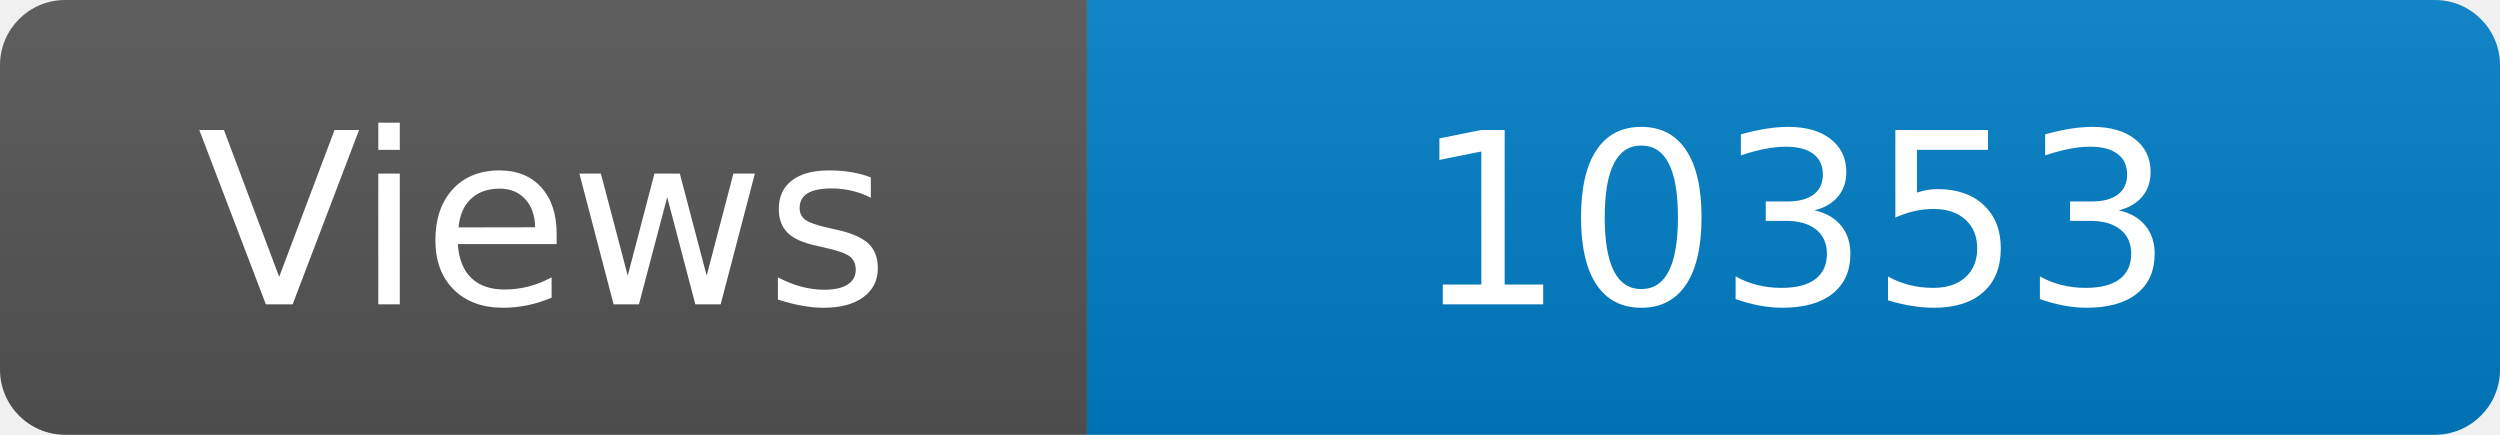
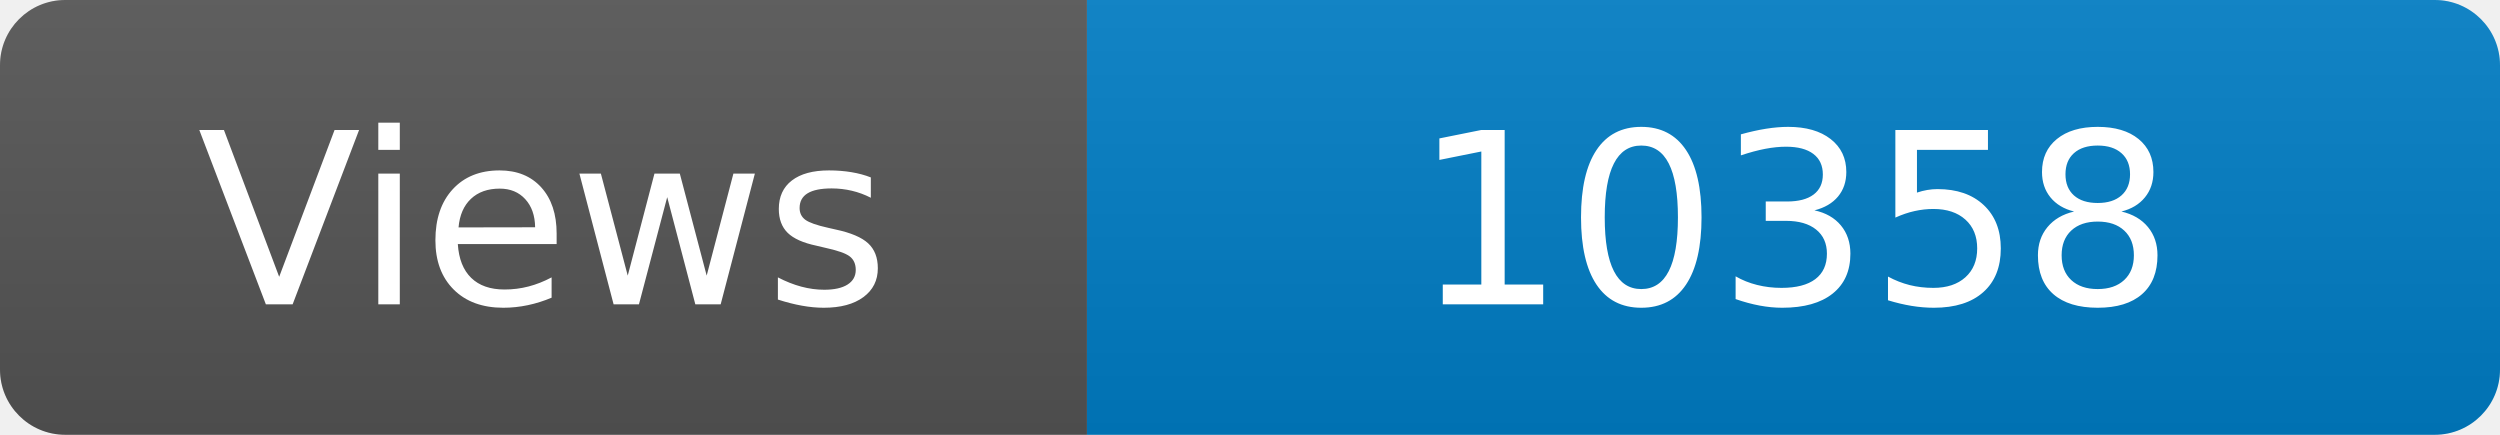
<svg xmlns="http://www.w3.org/2000/svg" width="115" height="20" role="img" aria-label="Maintained?: yes">
  <linearGradient id="s" x2="0" y2="100%">
    <stop offset="0" stop-color="#bbb" stop-opacity=".1" />
    <stop offset="1" stop-opacity=".1" />
  </linearGradient>
  <clipPath id="r">
    <rect width="115" height="20" rx="3" fill="#fff" />
  </clipPath>
  <g clip-path="url(#r)">
    <rect width="50" height="20" fill="#555" />
    <rect x="50" width="160" height="20" fill="#007ec6" />
    <rect width="115" height="20" fill="url(#s)" />
  </g>
  <g fill="#fff" text-anchor="middle" font-family="Verdana,Geneva,DejaVu Sans,sans-serif" font-size="110">
    <text x="250" y="140" transform="scale(.1)" fill="#fff">Views</text>
-     <text x="825" y="140" transform="scale(.1)" fill="#fff">10353</text>
+     <text x="825" y="140" transform="scale(.1)" fill="#fff">10358</text>
  </g>
</svg>
